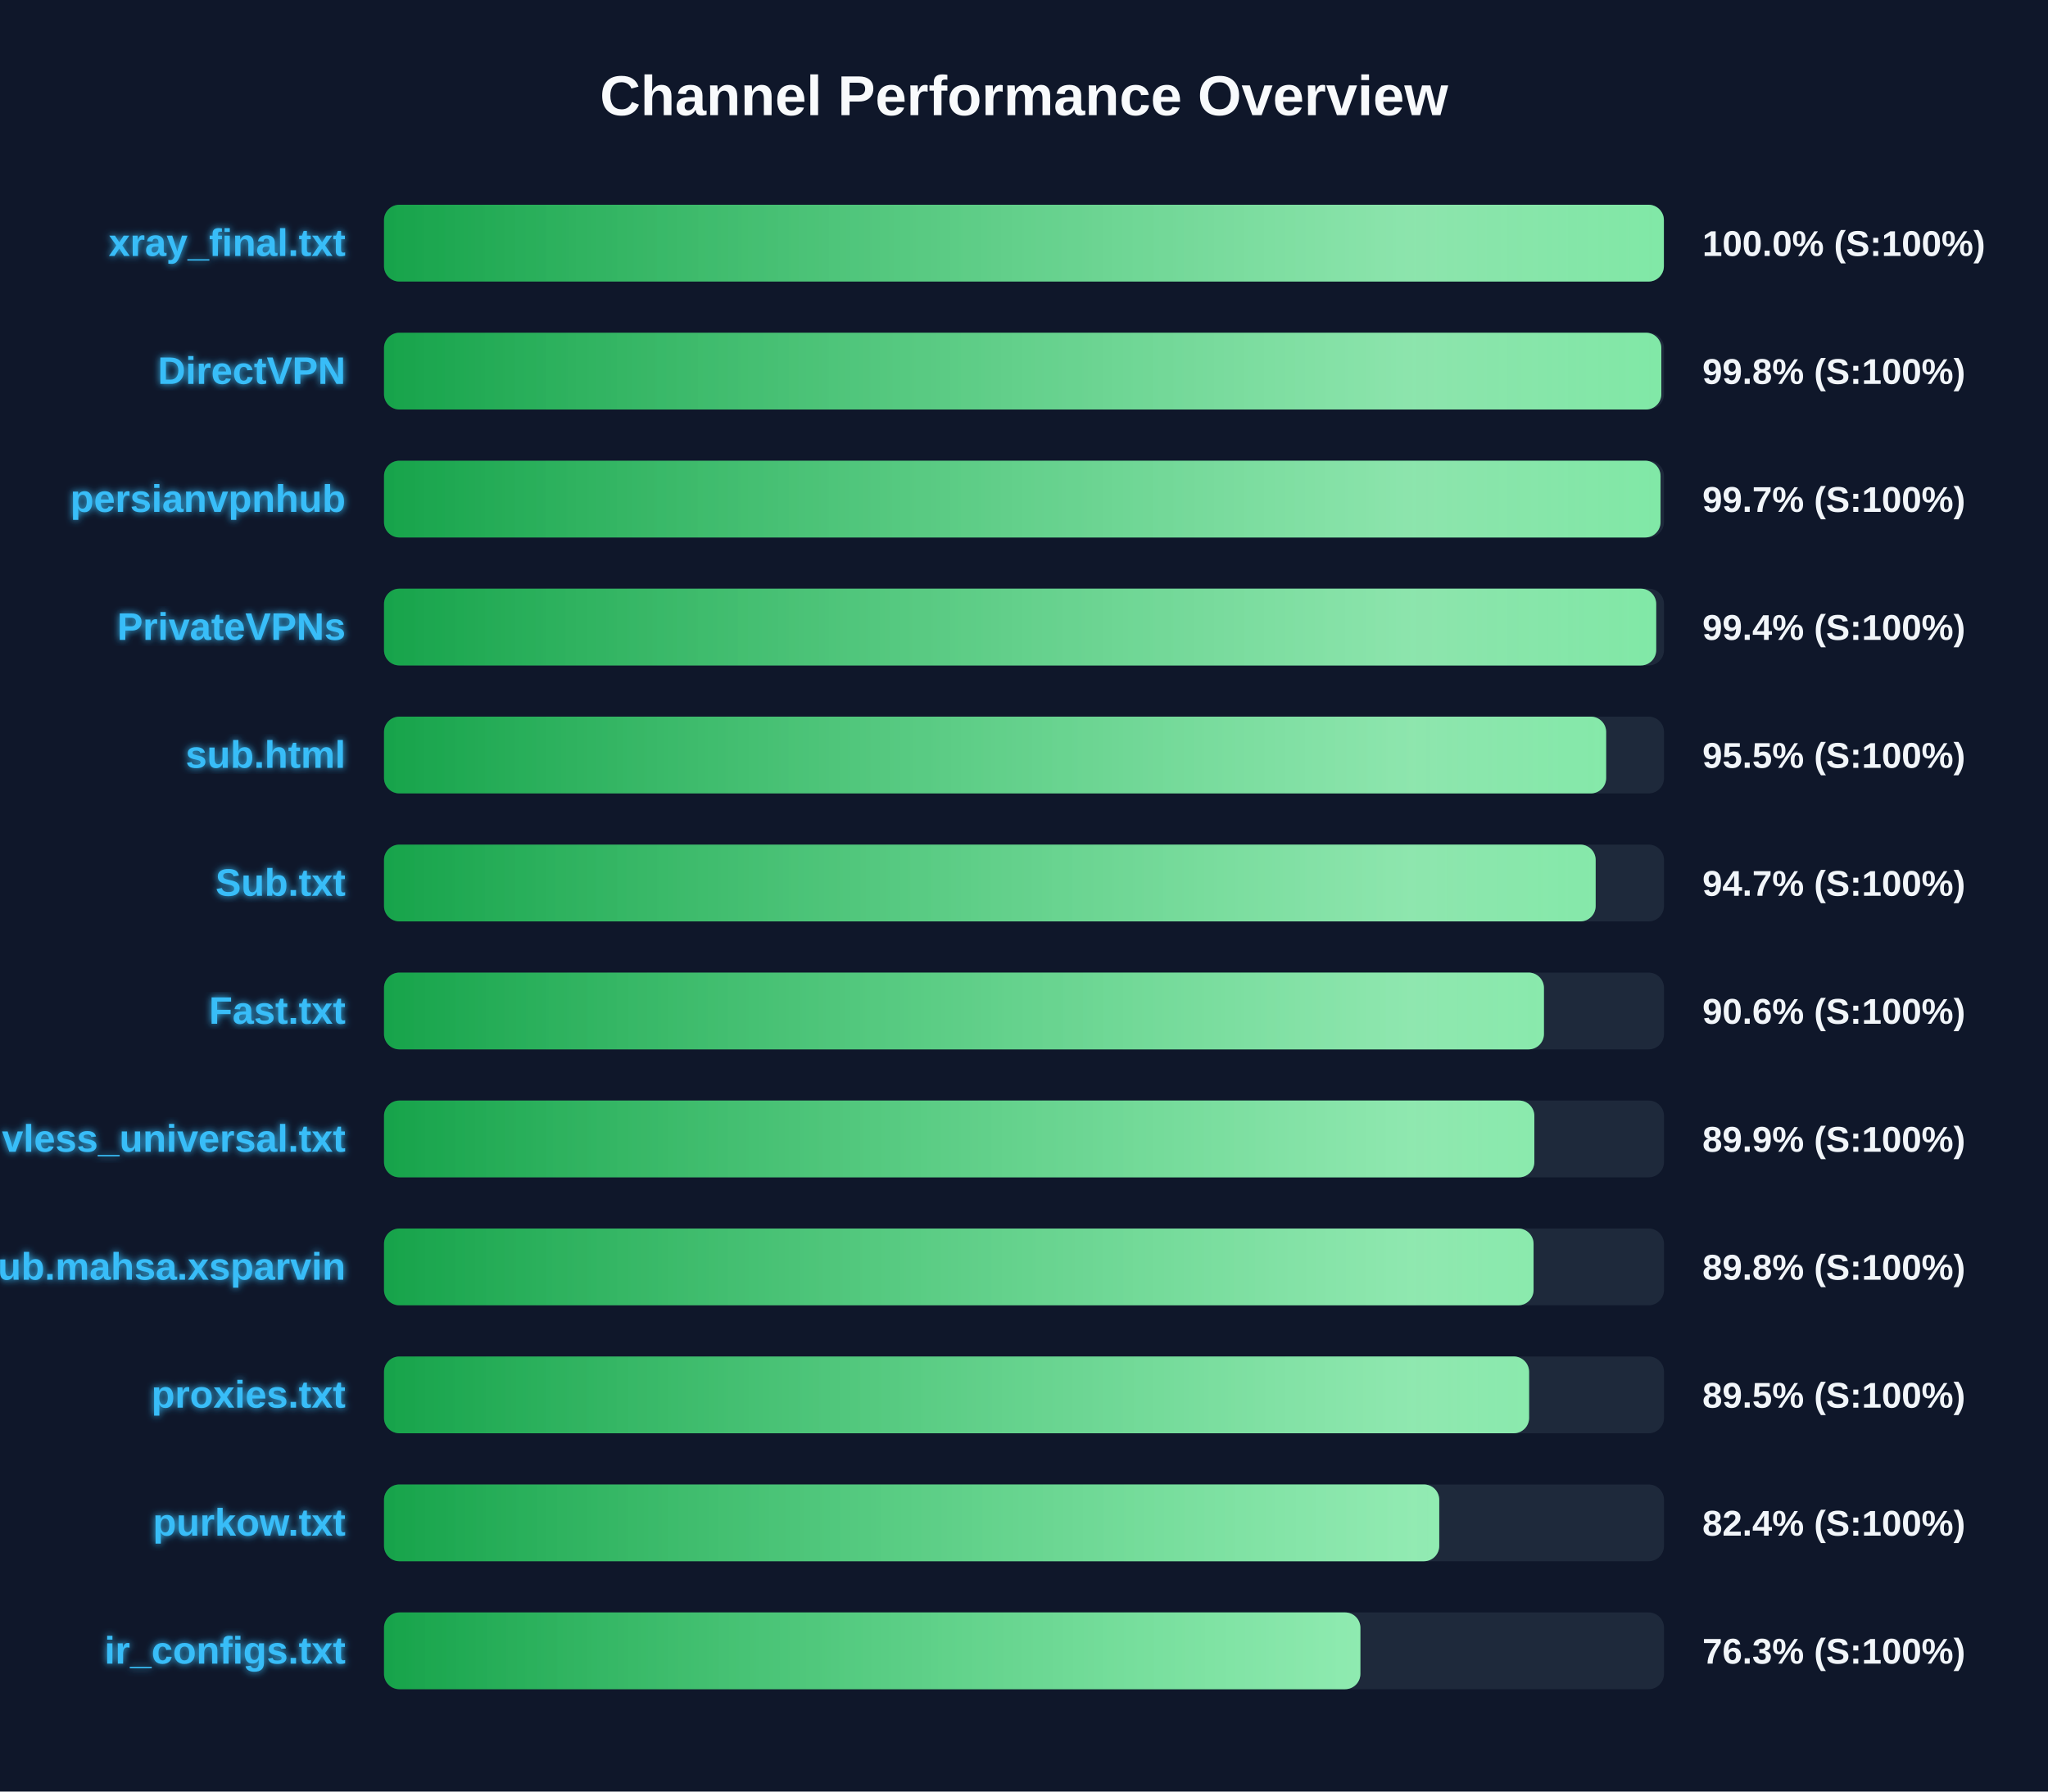
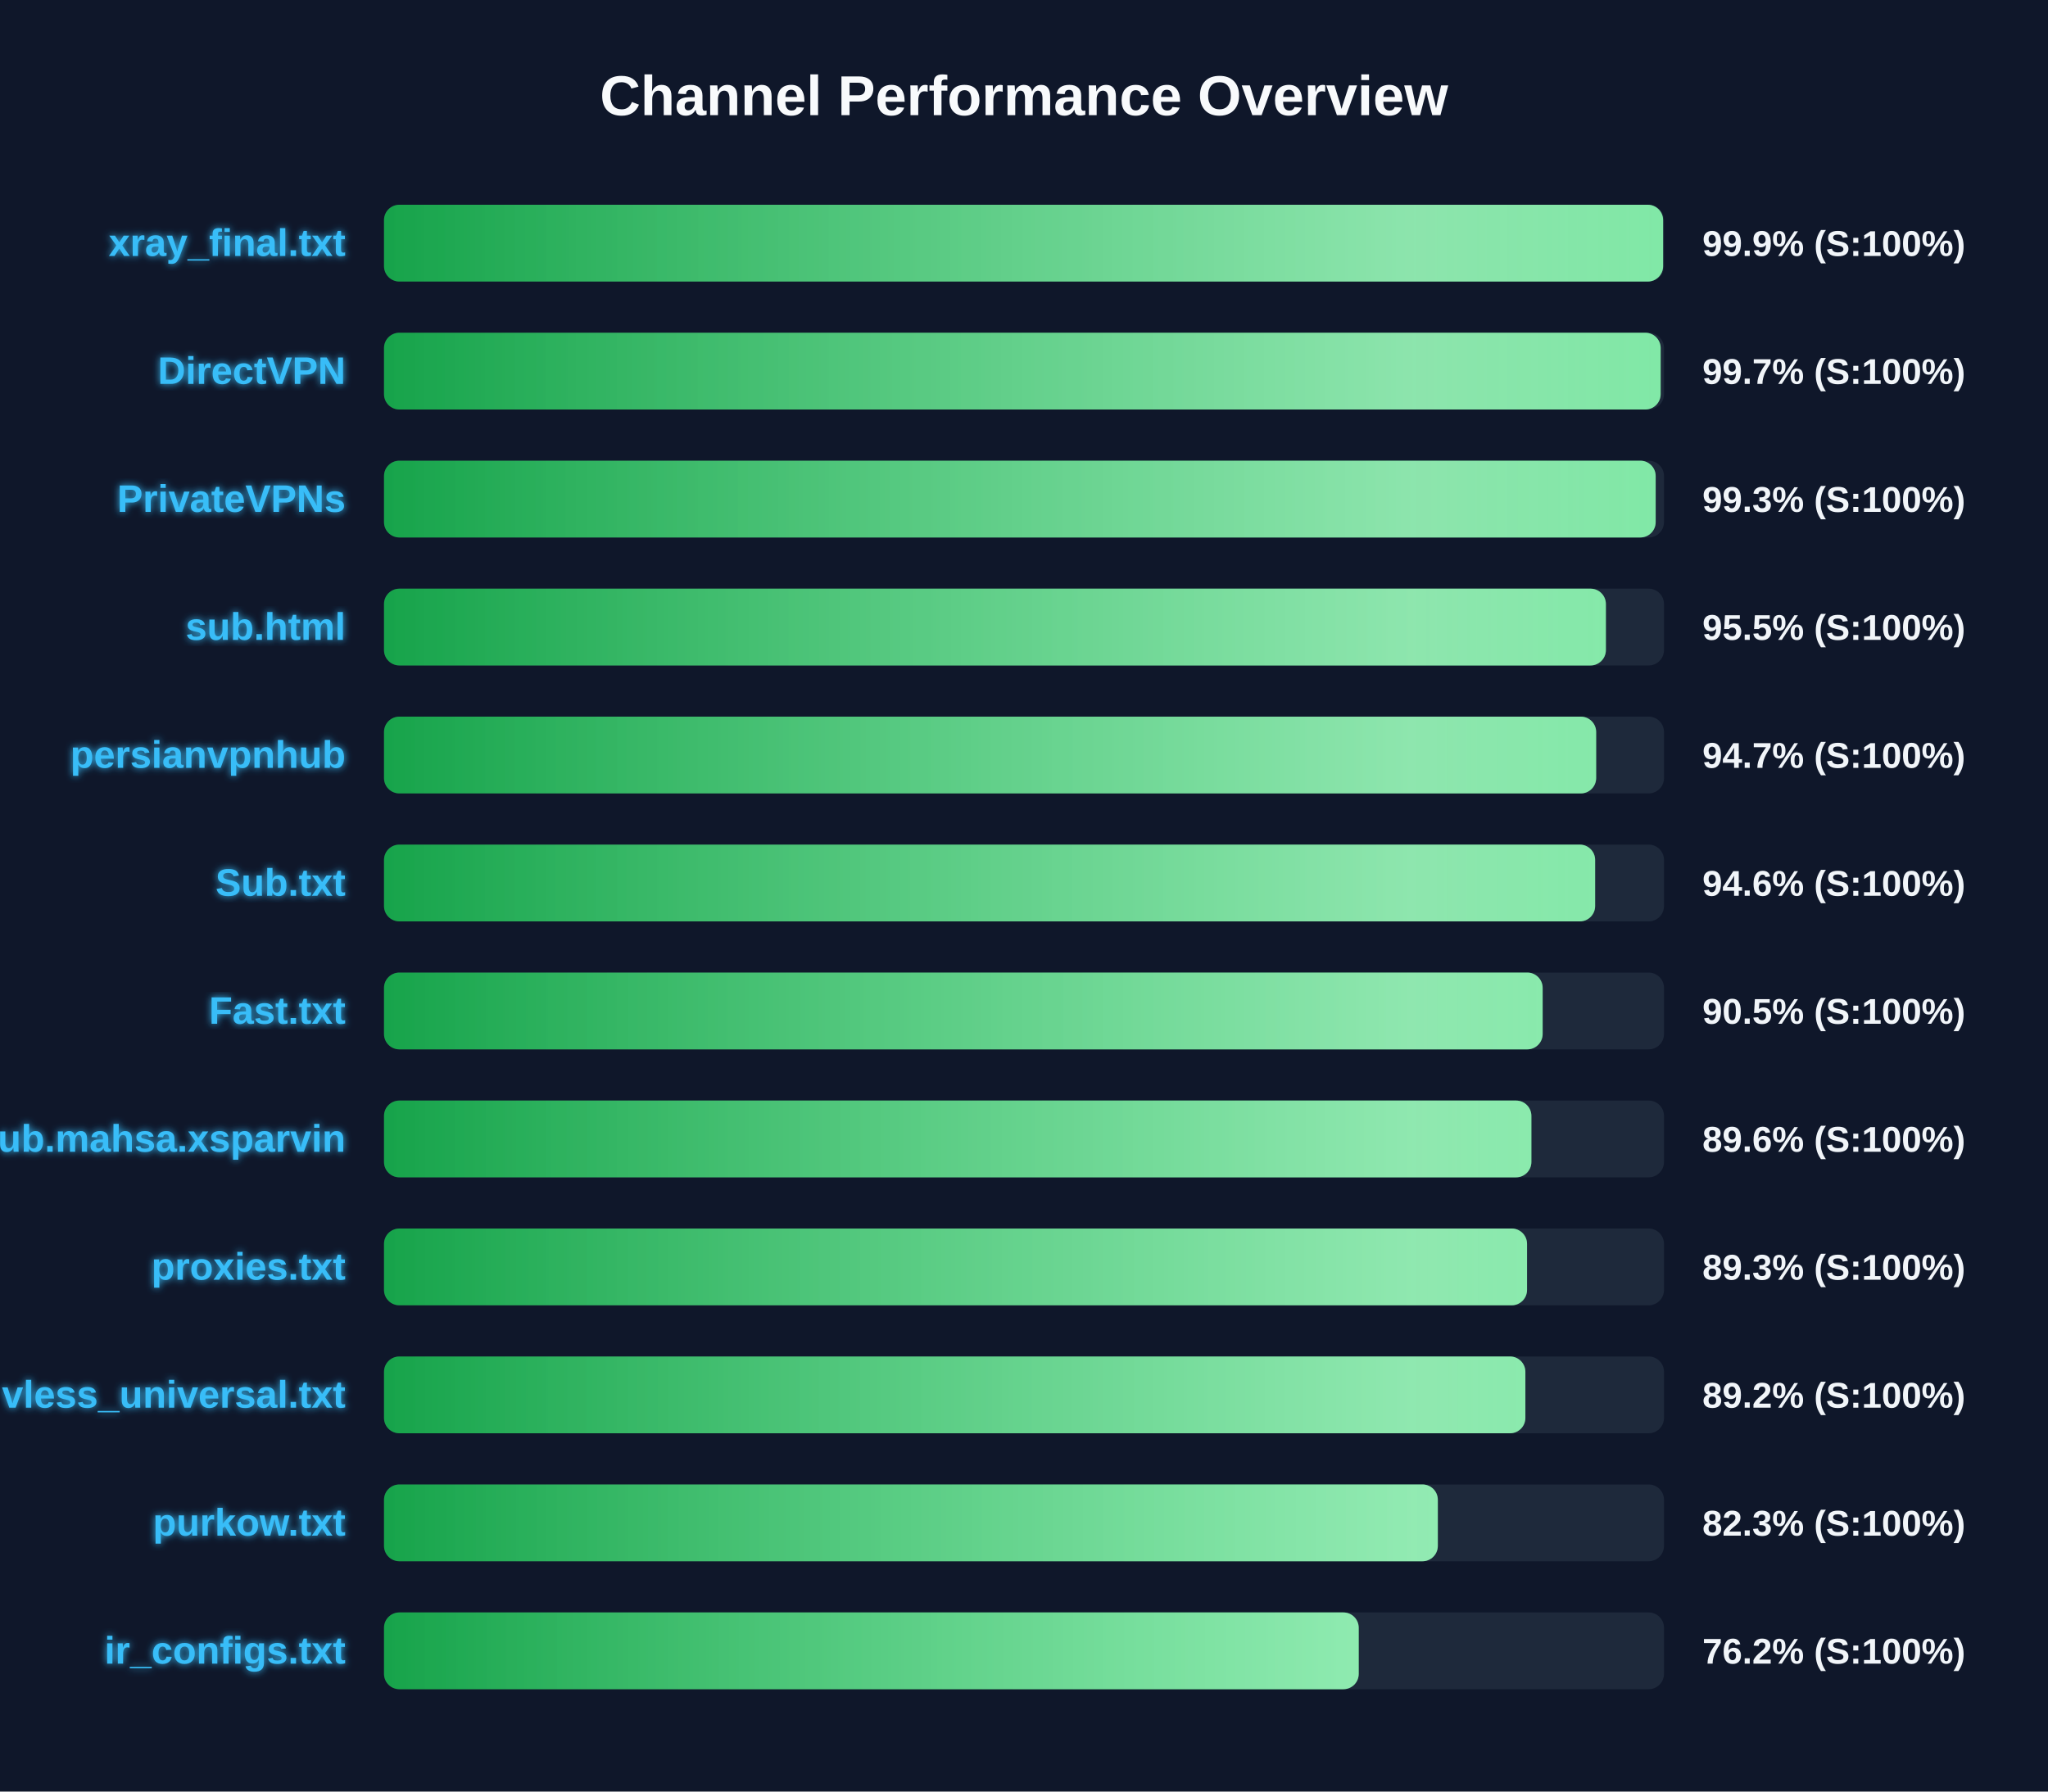
<svg xmlns="http://www.w3.org/2000/svg" width="800" height="700" version="1.1">
  <defs>
    <linearGradient id="grad-green" x1="0%" y1="0%" x2="100%" y2="0%">
      <stop offset="0%" stop-color="#16a34a" />
      <stop offset="100%" stop-color="#4ade80" />
    </linearGradient>
    <linearGradient id="grad-yellow" x1="0%" y1="0%" x2="100%" y2="0%">
      <stop offset="0%" stop-color="#ca8a04" />
      <stop offset="100%" stop-color="#fde047" />
    </linearGradient>
    <linearGradient id="grad-red" x1="0%" y1="0%" x2="100%" y2="0%">
      <stop offset="0%" stop-color="#dc2626" />
      <stop offset="100%" stop-color="#f87171" />
    </linearGradient>
    <linearGradient id="shimmer" x1="0%" y1="0%" x2="100%" y2="0%">
      <stop offset="0%" stop-color="rgba(255,255,255,0)" />
      <stop offset="50%" stop-color="rgba(255,255,255,0.4)" />
      <stop offset="100%" stop-color="rgba(255,255,255,0)" />
    </linearGradient>
    <filter id="glow" x="-20%" y="-20%" width="140%" height="140%">
      <feGaussianBlur stdDeviation="1.5" result="blur" />
      <feComposite in="SourceGraphic" in2="blur" operator="over" />
    </filter>
  </defs>
  <style>
        .bg-rect { fill: #0f172a; }
        .title { font: bold 22px 'Segoe UI', Arial, sans-serif; fill: #f8fafc; }
        .row { font: bold 15px 'Segoe UI', Arial, sans-serif; fill: #38bdf8; filter: url(#glow); }
        .score { font: bold 14px 'Segoe UI', Arial, sans-serif; fill: #f1f5f9; }
        @keyframes shimmer-anim {
            0% { transform: translateX(-100%); }
            100% { transform: translateX(200%); }
        }
        .shimmer-rect {
            animation: shimmer-anim 2.5s infinite linear;
        }
    </style>
  <rect width="100%" height="100%" class="bg-rect" />
  <text x="400" y="45" text-anchor="middle" class="title">Channel Performance Overview</text>
  <rect x="150" y="80" width="500" height="30" fill="#1e293b" rx="6" />
  <clipPath id="clip-0">
-     <rect x="150" y="80" width="499.95" height="30" rx="6" />
+     <rect x="150" y="80" width="499.65" height="30" rx="6" />
  </clipPath>
-   <rect x="150" y="80" width="499.95" height="30" fill="url(#grad-green)" rx="6" />
+   <rect x="150" y="80" width="499.65" height="30" fill="url(#grad-green)" rx="6" />
  <g clip-path="url(#clip-0)">
    <rect x="150" y="80" width="100%" height="30" fill="url(#shimmer)" class="shimmer-rect" />
  </g>
  <text x="135" y="100" text-anchor="end" class="row">xray_final.txt</text>
-   <text x="665" y="100" text-anchor="start" class="score">100.0% (S:100%)</text>
+   <text x="665" y="100" text-anchor="start" class="score">99.9% (S:100%)</text>
  <rect x="150" y="130" width="500" height="30" fill="#1e293b" rx="6" />
  <clipPath id="clip-1">
-     <rect x="150" y="130" width="498.95" height="30" rx="6" />
+     <rect x="150" y="130" width="498.7" height="30" rx="6" />
  </clipPath>
-   <rect x="150" y="130" width="498.95" height="30" fill="url(#grad-green)" rx="6" />
+   <rect x="150" y="130" width="498.7" height="30" fill="url(#grad-green)" rx="6" />
  <g clip-path="url(#clip-1)">
    <rect x="150" y="130" width="100%" height="30" fill="url(#shimmer)" class="shimmer-rect" />
  </g>
  <text x="135" y="150" text-anchor="end" class="row">DirectVPN</text>
-   <text x="665" y="150" text-anchor="start" class="score">99.8% (S:100%)</text>
+   <text x="665" y="150" text-anchor="start" class="score">99.7% (S:100%)</text>
  <rect x="150" y="180" width="500" height="30" fill="#1e293b" rx="6" />
  <clipPath id="clip-2">
-     <rect x="150" y="180" width="498.65" height="30" rx="6" />
+     <rect x="150" y="180" width="496.75" height="30" rx="6" />
  </clipPath>
-   <rect x="150" y="180" width="498.65" height="30" fill="url(#grad-green)" rx="6" />
+   <rect x="150" y="180" width="496.75" height="30" fill="url(#grad-green)" rx="6" />
  <g clip-path="url(#clip-2)">
    <rect x="150" y="180" width="100%" height="30" fill="url(#shimmer)" class="shimmer-rect" />
  </g>
-   <text x="135" y="200" text-anchor="end" class="row">persianvpnhub</text>
-   <text x="665" y="200" text-anchor="start" class="score">99.7% (S:100%)</text>
+   <text x="135" y="200" text-anchor="end" class="row">PrivateVPNs</text>
+   <text x="665" y="200" text-anchor="start" class="score">99.3% (S:100%)</text>
  <rect x="150" y="230" width="500" height="30" fill="#1e293b" rx="6" />
  <clipPath id="clip-3">
-     <rect x="150" y="230" width="496.95" height="30" rx="6" />
+     <rect x="150" y="230" width="477.3" height="30" rx="6" />
  </clipPath>
-   <rect x="150" y="230" width="496.95" height="30" fill="url(#grad-green)" rx="6" />
+   <rect x="150" y="230" width="477.3" height="30" fill="url(#grad-green)" rx="6" />
  <g clip-path="url(#clip-3)">
    <rect x="150" y="230" width="100%" height="30" fill="url(#shimmer)" class="shimmer-rect" />
  </g>
-   <text x="135" y="250" text-anchor="end" class="row">PrivateVPNs</text>
-   <text x="665" y="250" text-anchor="start" class="score">99.4% (S:100%)</text>
+   <text x="135" y="250" text-anchor="end" class="row">sub.html</text>
+   <text x="665" y="250" text-anchor="start" class="score">95.5% (S:100%)</text>
  <rect x="150" y="280" width="500" height="30" fill="#1e293b" rx="6" />
  <clipPath id="clip-4">
-     <rect x="150" y="280" width="477.4" height="30" rx="6" />
+     <rect x="150" y="280" width="473.5" height="30" rx="6" />
  </clipPath>
-   <rect x="150" y="280" width="477.4" height="30" fill="url(#grad-green)" rx="6" />
+   <rect x="150" y="280" width="473.5" height="30" fill="url(#grad-green)" rx="6" />
  <g clip-path="url(#clip-4)">
    <rect x="150" y="280" width="100%" height="30" fill="url(#shimmer)" class="shimmer-rect" />
  </g>
-   <text x="135" y="300" text-anchor="end" class="row">sub.html</text>
-   <text x="665" y="300" text-anchor="start" class="score">95.5% (S:100%)</text>
+   <text x="135" y="300" text-anchor="end" class="row">persianvpnhub</text>
+   <text x="665" y="300" text-anchor="start" class="score">94.7% (S:100%)</text>
  <rect x="150" y="330" width="500" height="30" fill="#1e293b" rx="6" />
  <clipPath id="clip-5">
-     <rect x="150" y="330" width="473.3" height="30" rx="6" />
+     <rect x="150" y="330" width="473.1" height="30" rx="6" />
  </clipPath>
-   <rect x="150" y="330" width="473.3" height="30" fill="url(#grad-green)" rx="6" />
+   <rect x="150" y="330" width="473.1" height="30" fill="url(#grad-green)" rx="6" />
  <g clip-path="url(#clip-5)">
    <rect x="150" y="330" width="100%" height="30" fill="url(#shimmer)" class="shimmer-rect" />
  </g>
  <text x="135" y="350" text-anchor="end" class="row">Sub.txt</text>
-   <text x="665" y="350" text-anchor="start" class="score">94.7% (S:100%)</text>
+   <text x="665" y="350" text-anchor="start" class="score">94.6% (S:100%)</text>
  <rect x="150" y="380" width="500" height="30" fill="#1e293b" rx="6" />
  <clipPath id="clip-6">
-     <rect x="150" y="380" width="453.1" height="30" rx="6" />
+     <rect x="150" y="380" width="452.6" height="30" rx="6" />
  </clipPath>
-   <rect x="150" y="380" width="453.1" height="30" fill="url(#grad-green)" rx="6" />
+   <rect x="150" y="380" width="452.6" height="30" fill="url(#grad-green)" rx="6" />
  <g clip-path="url(#clip-6)">
    <rect x="150" y="380" width="100%" height="30" fill="url(#shimmer)" class="shimmer-rect" />
  </g>
  <text x="135" y="400" text-anchor="end" class="row">Fast.txt</text>
-   <text x="665" y="400" text-anchor="start" class="score">90.6% (S:100%)</text>
+   <text x="665" y="400" text-anchor="start" class="score">90.5% (S:100%)</text>
  <rect x="150" y="430" width="500" height="30" fill="#1e293b" rx="6" />
  <clipPath id="clip-7">
-     <rect x="150" y="430" width="449.35" height="30" rx="6" />
+     <rect x="150" y="430" width="448.2" height="30" rx="6" />
  </clipPath>
-   <rect x="150" y="430" width="449.35" height="30" fill="url(#grad-green)" rx="6" />
+   <rect x="150" y="430" width="448.2" height="30" fill="url(#grad-green)" rx="6" />
  <g clip-path="url(#clip-7)">
    <rect x="150" y="430" width="100%" height="30" fill="url(#shimmer)" class="shimmer-rect" />
  </g>
-   <text x="135" y="450" text-anchor="end" class="row">vless_universal.txt</text>
-   <text x="665" y="450" text-anchor="start" class="score">89.9% (S:100%)</text>
+   <text x="135" y="450" text-anchor="end" class="row">Sub.mahsa.xsparvin</text>
+   <text x="665" y="450" text-anchor="start" class="score">89.6% (S:100%)</text>
  <rect x="150" y="480" width="500" height="30" fill="#1e293b" rx="6" />
  <clipPath id="clip-8">
-     <rect x="150" y="480" width="449.05" height="30" rx="6" />
+     <rect x="150" y="480" width="446.5" height="30" rx="6" />
  </clipPath>
-   <rect x="150" y="480" width="449.05" height="30" fill="url(#grad-green)" rx="6" />
+   <rect x="150" y="480" width="446.5" height="30" fill="url(#grad-green)" rx="6" />
  <g clip-path="url(#clip-8)">
    <rect x="150" y="480" width="100%" height="30" fill="url(#shimmer)" class="shimmer-rect" />
  </g>
-   <text x="135" y="500" text-anchor="end" class="row">Sub.mahsa.xsparvin</text>
-   <text x="665" y="500" text-anchor="start" class="score">89.8% (S:100%)</text>
+   <text x="135" y="500" text-anchor="end" class="row">proxies.txt</text>
+   <text x="665" y="500" text-anchor="start" class="score">89.3% (S:100%)</text>
  <rect x="150" y="530" width="500" height="30" fill="#1e293b" rx="6" />
  <clipPath id="clip-9">
-     <rect x="150" y="530" width="447.3" height="30" rx="6" />
+     <rect x="150" y="530" width="445.85" height="30" rx="6" />
  </clipPath>
-   <rect x="150" y="530" width="447.3" height="30" fill="url(#grad-green)" rx="6" />
+   <rect x="150" y="530" width="445.85" height="30" fill="url(#grad-green)" rx="6" />
  <g clip-path="url(#clip-9)">
    <rect x="150" y="530" width="100%" height="30" fill="url(#shimmer)" class="shimmer-rect" />
  </g>
-   <text x="135" y="550" text-anchor="end" class="row">proxies.txt</text>
-   <text x="665" y="550" text-anchor="start" class="score">89.5% (S:100%)</text>
+   <text x="135" y="550" text-anchor="end" class="row">vless_universal.txt</text>
+   <text x="665" y="550" text-anchor="start" class="score">89.2% (S:100%)</text>
  <rect x="150" y="580" width="500" height="30" fill="#1e293b" rx="6" />
  <clipPath id="clip-10">
-     <rect x="150" y="580" width="412.2" height="30" rx="6" />
+     <rect x="150" y="580" width="411.65" height="30" rx="6" />
  </clipPath>
-   <rect x="150" y="580" width="412.2" height="30" fill="url(#grad-green)" rx="6" />
+   <rect x="150" y="580" width="411.65" height="30" fill="url(#grad-green)" rx="6" />
  <g clip-path="url(#clip-10)">
    <rect x="150" y="580" width="100%" height="30" fill="url(#shimmer)" class="shimmer-rect" />
  </g>
  <text x="135" y="600" text-anchor="end" class="row">purkow.txt</text>
-   <text x="665" y="600" text-anchor="start" class="score">82.4% (S:100%)</text>
+   <text x="665" y="600" text-anchor="start" class="score">82.3% (S:100%)</text>
  <rect x="150" y="630" width="500" height="30" fill="#1e293b" rx="6" />
  <clipPath id="clip-11">
-     <rect x="150" y="630" width="381.4" height="30" rx="6" />
+     <rect x="150" y="630" width="380.75" height="30" rx="6" />
  </clipPath>
-   <rect x="150" y="630" width="381.4" height="30" fill="url(#grad-green)" rx="6" />
+   <rect x="150" y="630" width="380.75" height="30" fill="url(#grad-green)" rx="6" />
  <g clip-path="url(#clip-11)">
    <rect x="150" y="630" width="100%" height="30" fill="url(#shimmer)" class="shimmer-rect" />
  </g>
  <text x="135" y="650" text-anchor="end" class="row">ir_configs.txt</text>
-   <text x="665" y="650" text-anchor="start" class="score">76.3% (S:100%)</text>
+   <text x="665" y="650" text-anchor="start" class="score">76.2% (S:100%)</text>
</svg>
